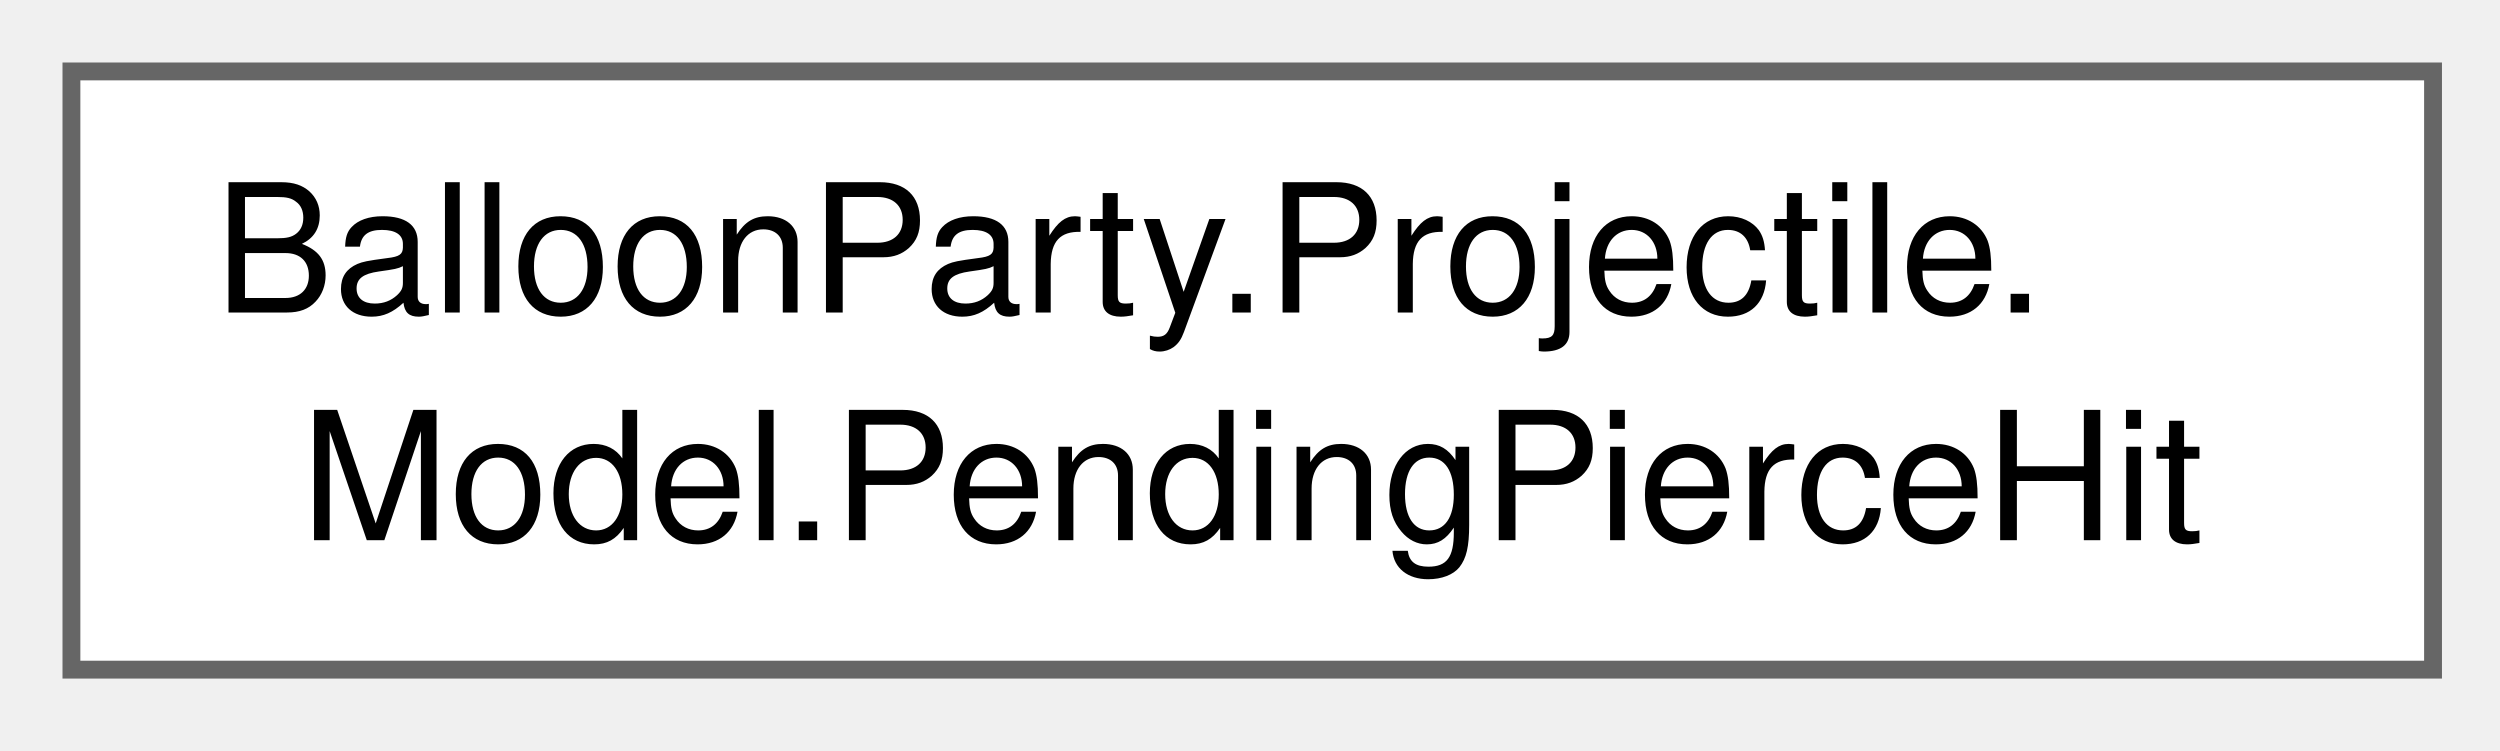
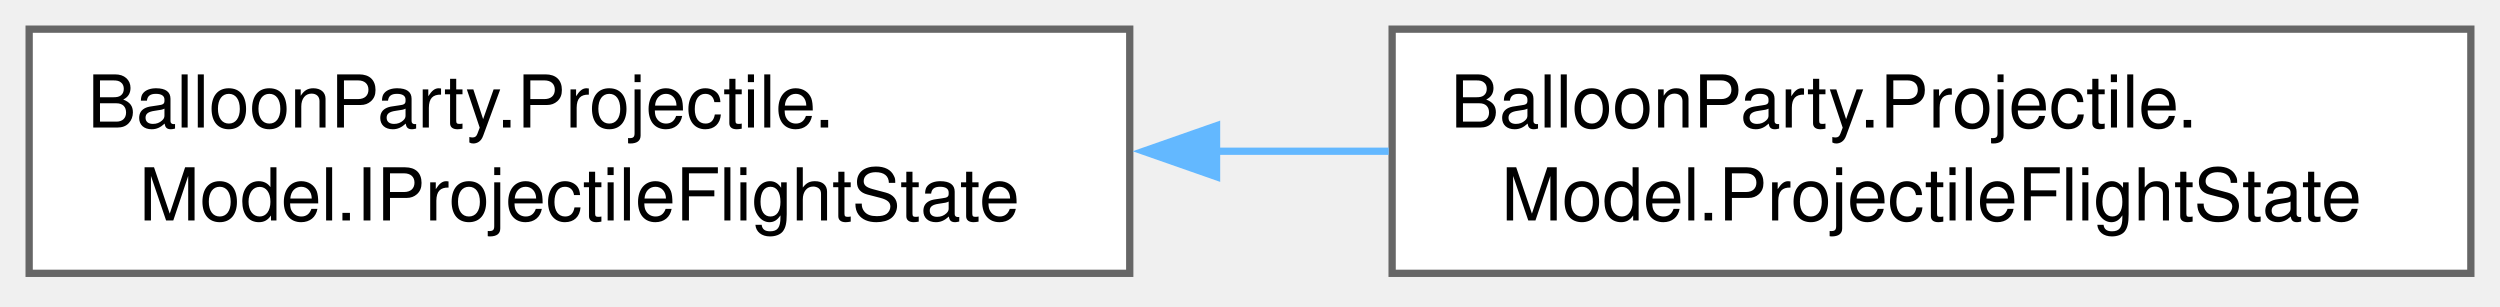
- <svg xmlns="http://www.w3.org/2000/svg" xmlns:xlink="http://www.w3.org/1999/xlink" width="140pt" height="42pt" viewBox="0.00 0.00 140.00 42.00">
+ <svg xmlns="http://www.w3.org/2000/svg" xmlns:xlink="http://www.w3.org/1999/xlink" width="343pt" height="42pt" viewBox="0.00 0.00 343.00 42.00">
  <g id="graph0" class="graph" transform="scale(1 1) rotate(0) translate(4 37.5)">
    <g id="Node000000" class="node">
      <g id="a_Node000000">
-         <a xlink:href="structBalloonParty_1_1Projectile_1_1Model_1_1PendingPierceHit.html" target="_top" xlink:title=" ">
-           <polygon fill="white" stroke="#666666" points="132.25,-33.5 0,-33.5 0,0 132.25,0 132.25,-33.5" />
+         <a xlink:href="interfaceBalloonParty_1_1Projectile_1_1Model_1_1IProjectileFlightState.html" target="_top" xlink:title="Read-only view of the motion resolver's per-shot bookkeeping — observable (e.g.">
+           <polygon fill="white" stroke="#666666" points="151,-33.5 0,-33.5 0,0 151,0 151,-33.5" />
          <text xml:space="preserve" text-anchor="start" x="8" y="-20" font-family="Helvetica,sans-Serif" font-size="10.00">BalloonParty.Projectile.</text>
-           <text xml:space="preserve" text-anchor="middle" x="66.12" y="-7.25" font-family="Helvetica,sans-Serif" font-size="10.00">Model.PendingPierceHit</text>
+           <text xml:space="preserve" text-anchor="middle" x="75.5" y="-7.25" font-family="Helvetica,sans-Serif" font-size="10.00">Model.IProjectileFlightState</text>
+         </a>
+       </g>
+     </g>
+     <g id="Node000001" class="node">
+       <g id="a_Node000001">
+         <a xlink:href="classBalloonParty_1_1Projectile_1_1Model_1_1ProjectileFlightState.html" target="_top" xlink:title=" ">
+           <polygon fill="white" stroke="#666666" points="335,-33.5 187,-33.5 187,0 335,0 335,-33.5" />
+           <text xml:space="preserve" text-anchor="start" x="195" y="-20" font-family="Helvetica,sans-Serif" font-size="10.00">BalloonParty.Projectile.</text>
+           <text xml:space="preserve" text-anchor="middle" x="261" y="-7.25" font-family="Helvetica,sans-Serif" font-size="10.00">Model.ProjectileFlightState</text>
+         </a>
+       </g>
+     </g>
+     <g id="edge606_Node000000_Node000001" class="edge">
+       <g id="a_edge606_Node000000_Node000001">
+         <a xlink:title=" ">
+           <path fill="none" stroke="#63b8ff" d="M162.91,-16.75C170.81,-16.75 178.76,-16.75 186.53,-16.75" />
+           <polygon fill="#63b8ff" stroke="#63b8ff" points="162.91,-13.25 152.91,-16.75 162.91,-20.25 162.91,-13.25" />
        </a>
      </g>
    </g>
  </g>
</svg>
